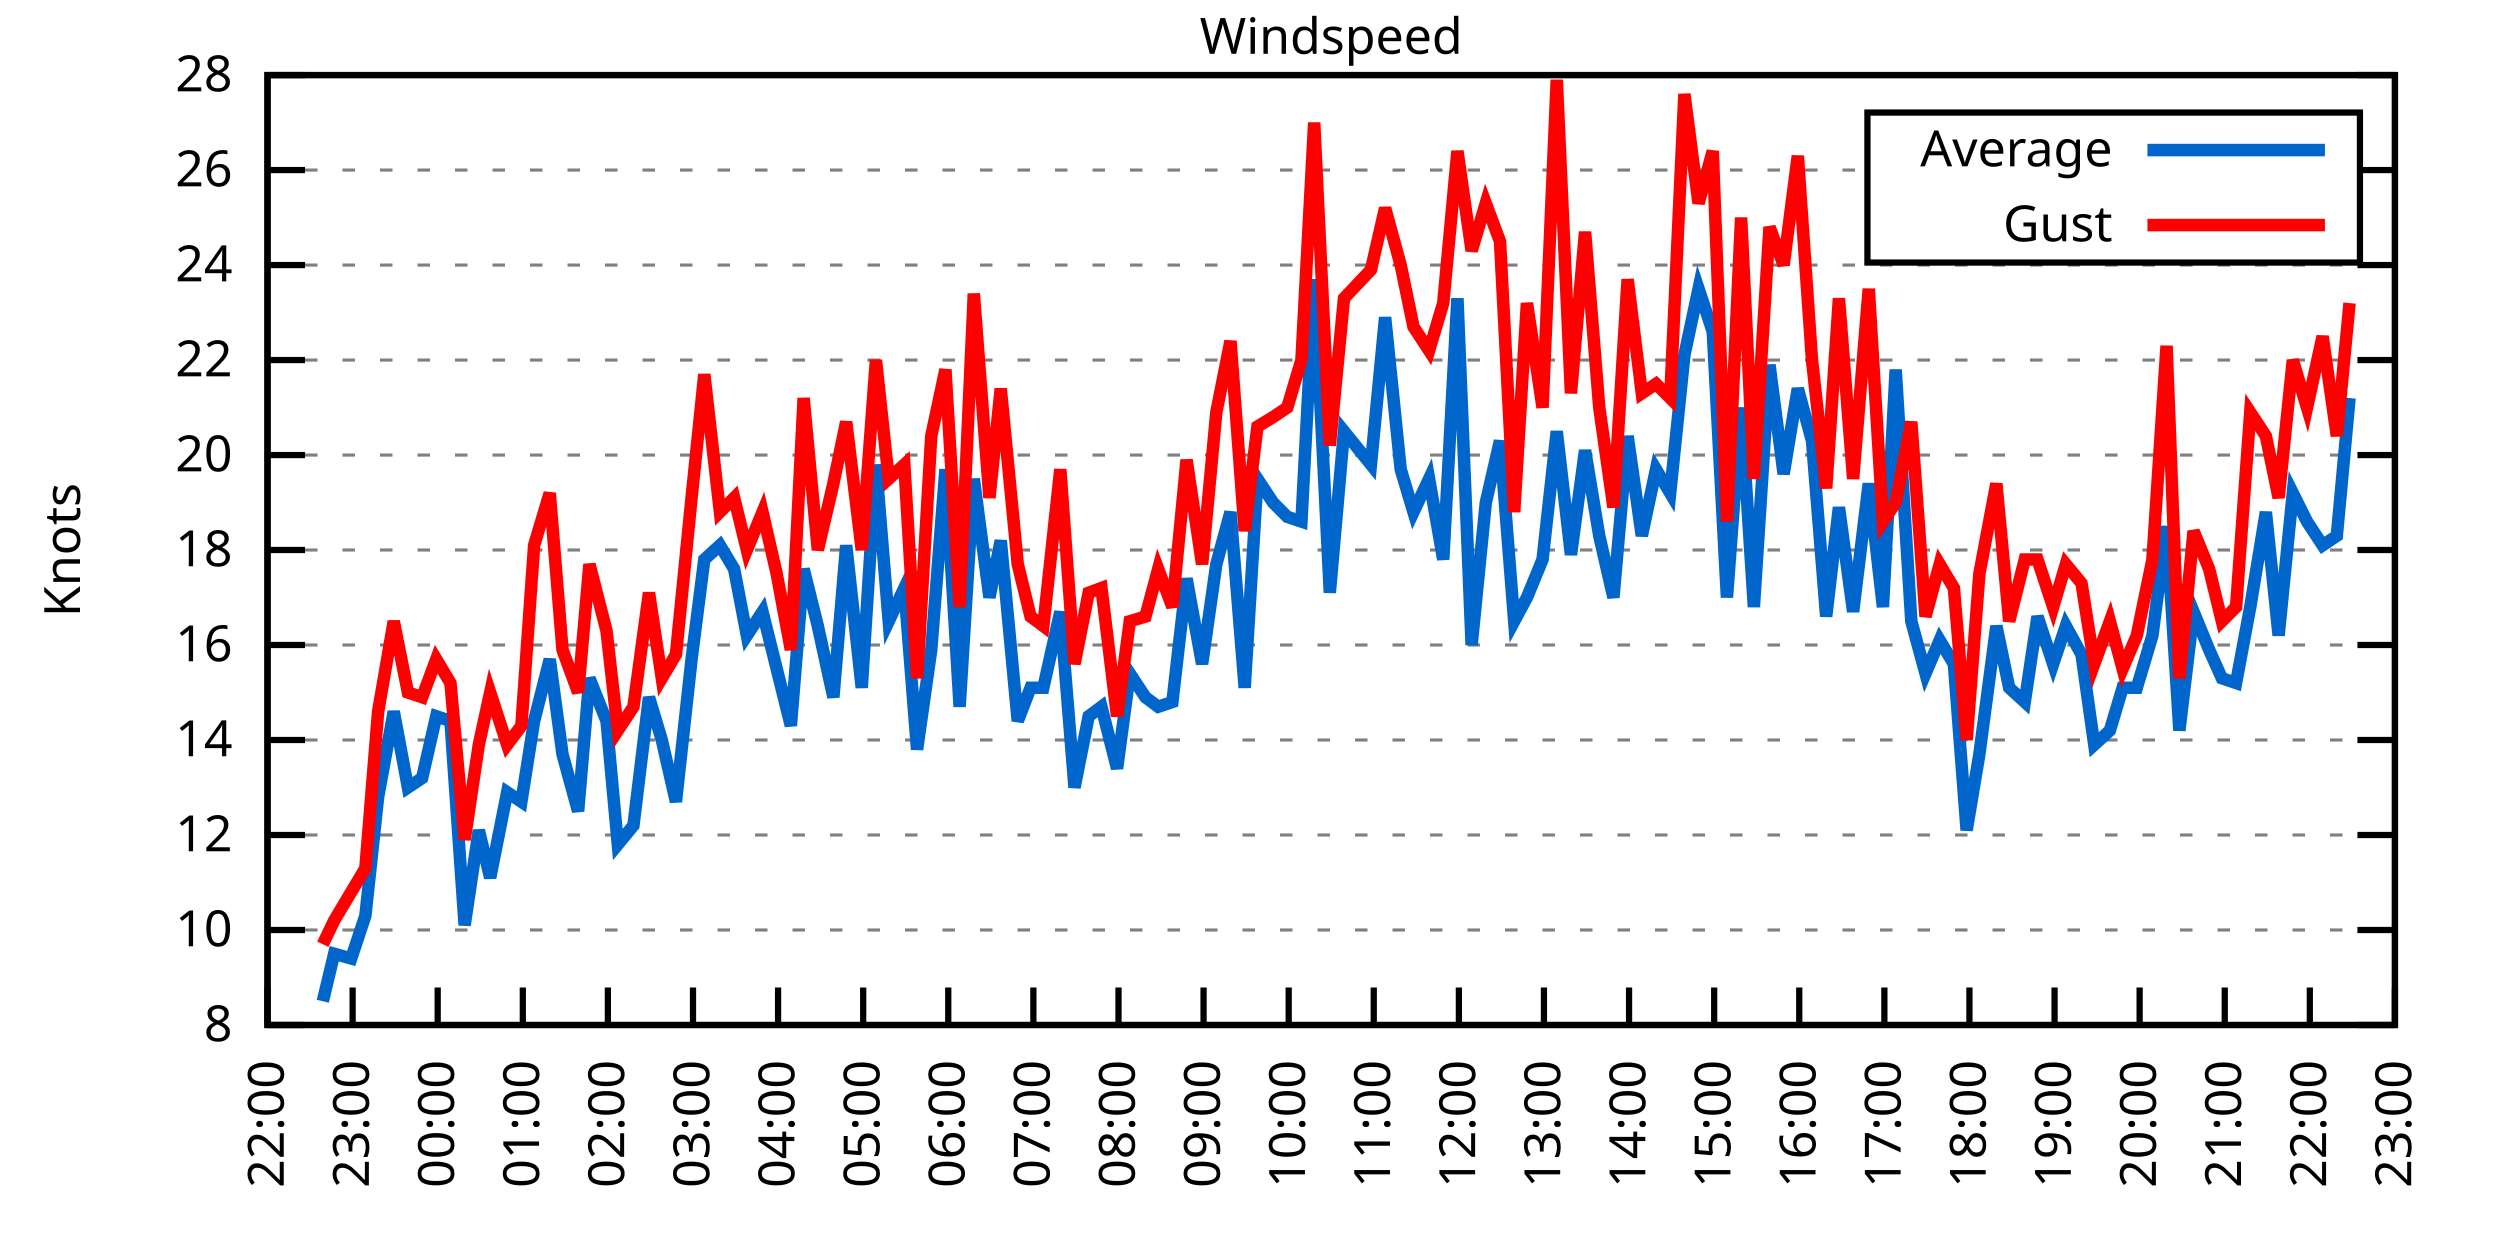
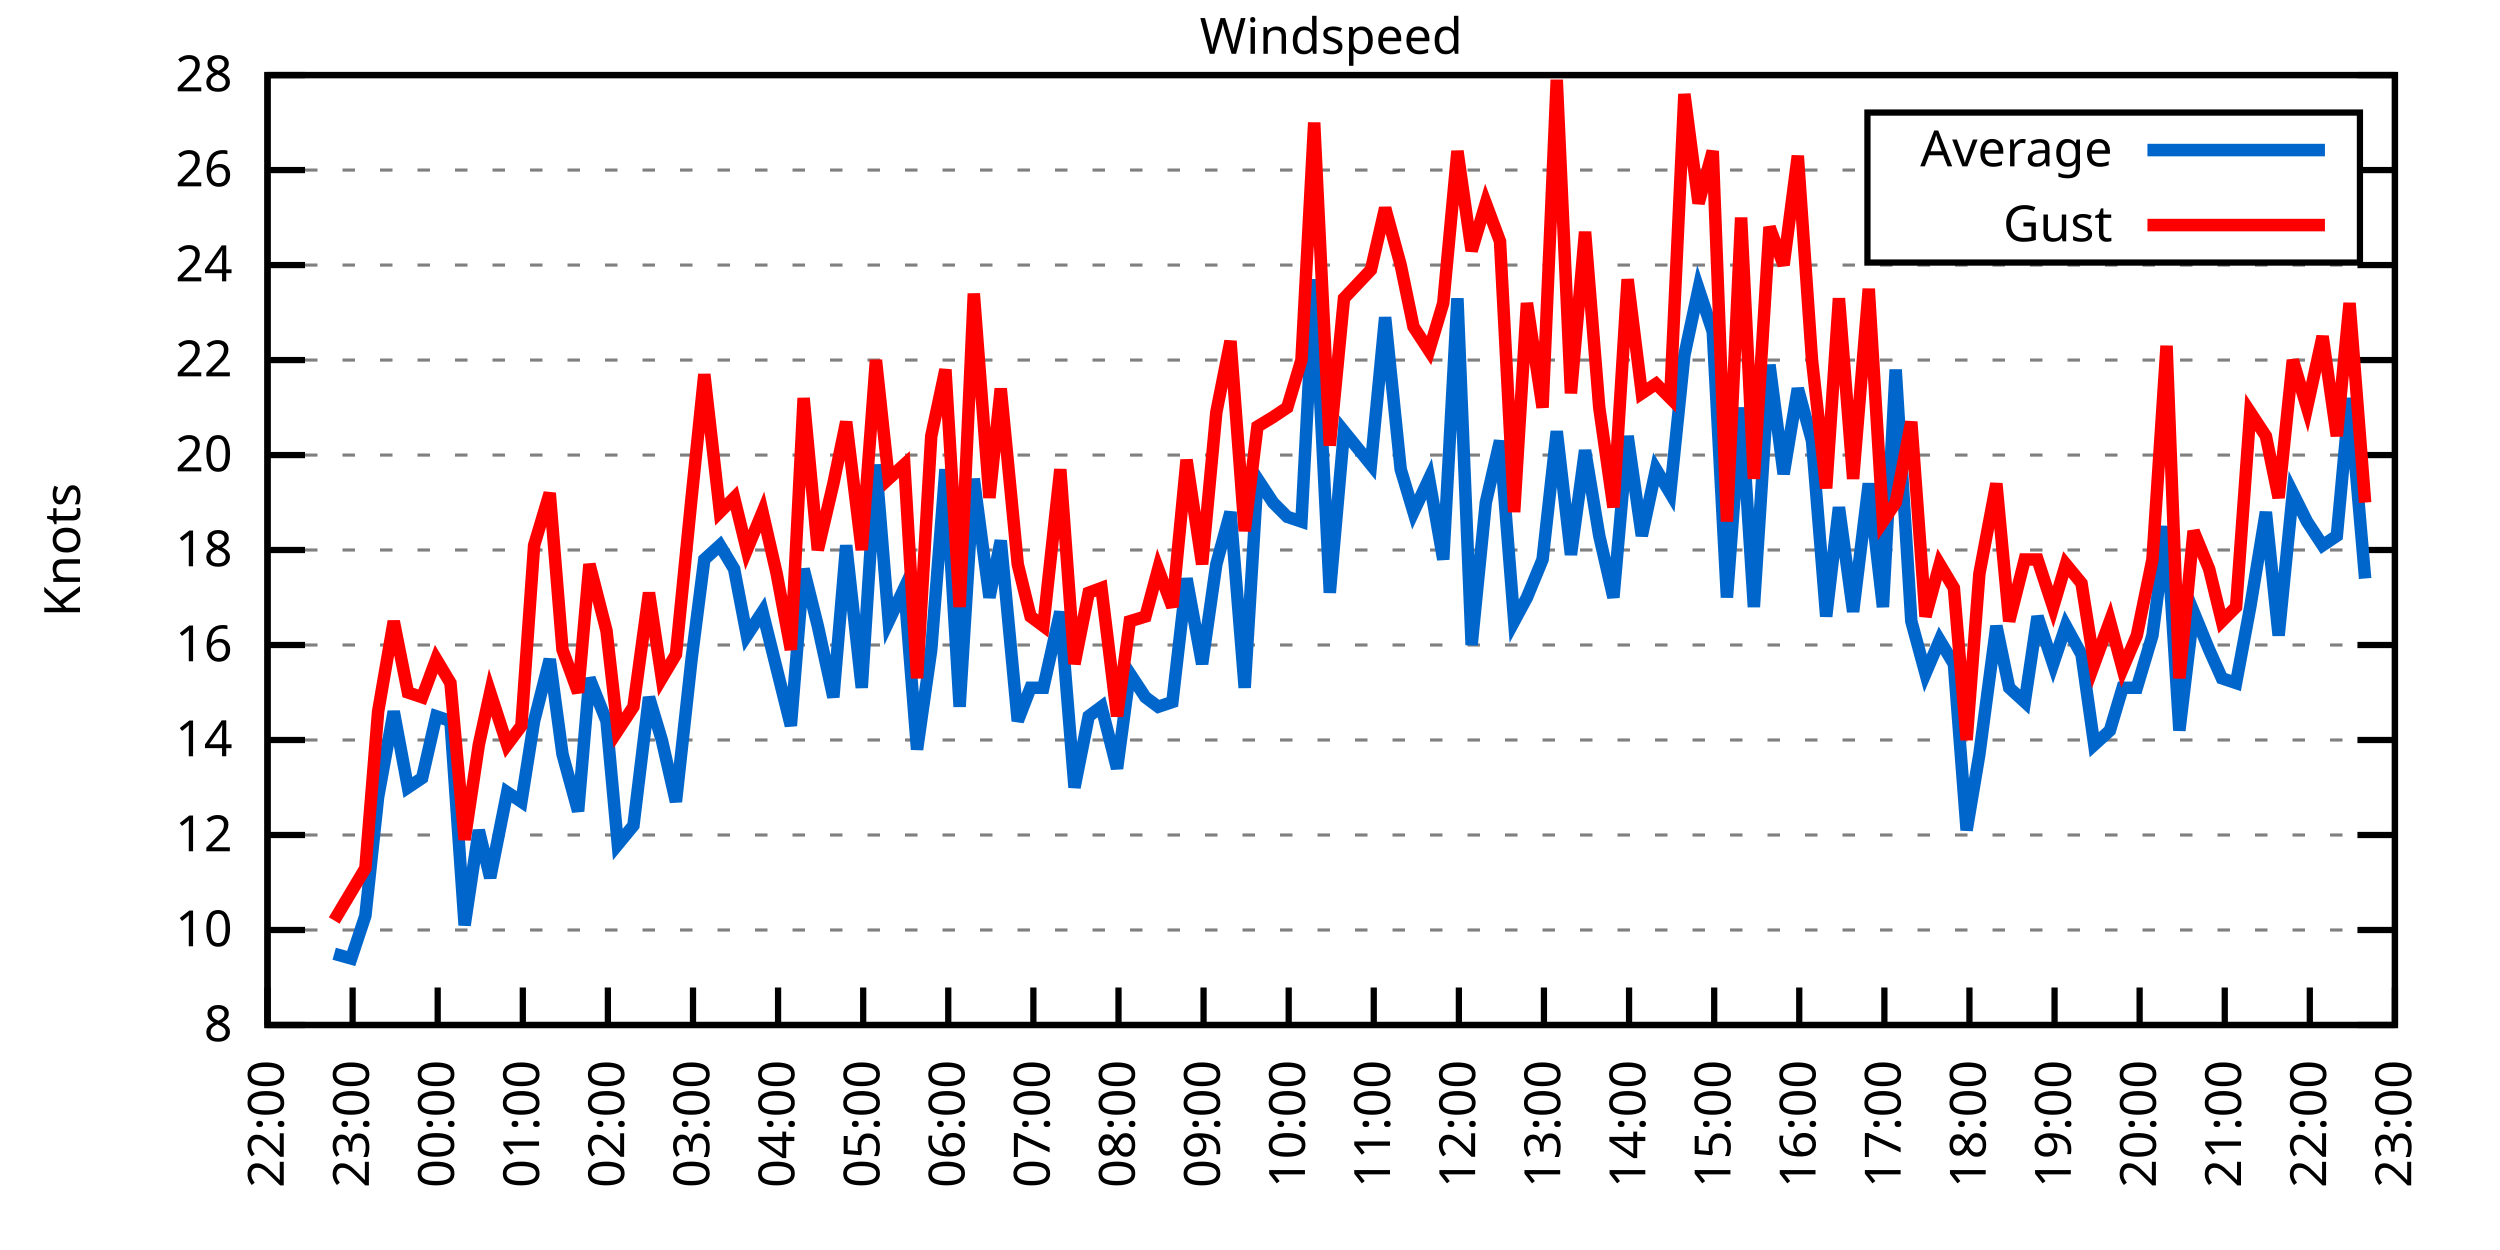
<svg xmlns="http://www.w3.org/2000/svg" xmlns:xlink="http://www.w3.org/1999/xlink" width="400" height="200" viewBox="0 0 400 200">
  <g id="gnuplot_canvas">
    <rect x="0" y="0" width="400" height="200" fill="none" />
    <defs>
      <circle id="gpDot" r="0.5" stroke-width="0.5" stroke="currentColor" />
      <path id="gpPt0" stroke-width="0.333" stroke="currentColor" d="M-1,0 h2 M0,-1 v2" />
      <path id="gpPt1" stroke-width="0.333" stroke="currentColor" d="M-1,-1 L1,1 M1,-1 L-1,1" />
      <path id="gpPt2" stroke-width="0.333" stroke="currentColor" d="M-1,0 L1,0 M0,-1 L0,1 M-1,-1 L1,1 M-1,1 L1,-1" />
      <rect id="gpPt3" stroke-width="0.333" stroke="currentColor" x="-1" y="-1" width="2" height="2" />
      <rect id="gpPt4" stroke-width="0.333" stroke="currentColor" fill="currentColor" x="-1" y="-1" width="2" height="2" />
      <circle id="gpPt5" stroke-width="0.333" stroke="currentColor" cx="0" cy="0" r="1" />
      <use xlink:href="#gpPt5" id="gpPt6" fill="currentColor" stroke="none" />
      <path id="gpPt7" stroke-width="0.333" stroke="currentColor" d="M0,-1.33 L-1.33,0.67 L1.33,0.67 z" />
      <use xlink:href="#gpPt7" id="gpPt8" fill="currentColor" stroke="none" />
      <use xlink:href="#gpPt7" id="gpPt9" stroke="currentColor" transform="rotate(180)" />
      <use xlink:href="#gpPt9" id="gpPt10" fill="currentColor" stroke="none" />
      <use xlink:href="#gpPt3" id="gpPt11" stroke="currentColor" transform="rotate(45)" />
      <use xlink:href="#gpPt11" id="gpPt12" fill="currentColor" stroke="none" />
      <path id="gpPt13" stroke-width="0.333" stroke="currentColor" d="M0,1.330 L1.265,0.411 L0.782,-1.067 L-0.782,-1.076 L-1.265,0.411 z" />
      <use xlink:href="#gpPt13" id="gpPt14" fill="currentColor" stroke="none" />
      <filter id="textbox" filterUnits="objectBoundingBox" x="0" y="0" height="1" width="1">
        <feFlood flood-color="white" flood-opacity="1" result="bgnd" />
        <feComposite in="SourceGraphic" in2="bgnd" operator="atop" />
      </filter>
      <filter id="greybox" filterUnits="objectBoundingBox" x="0" y="0" height="1" width="1">
        <feFlood flood-color="lightgrey" flood-opacity="1" result="grey" />
        <feComposite in="SourceGraphic" in2="grey" operator="atop" />
      </filter>
    </defs>
    <g fill="none" color="white" stroke="currentColor" stroke-width="1.00" stroke-linecap="butt" stroke-linejoin="miter">
</g>
    <g fill="none" color="black" stroke="currentColor" stroke-width="1.00" stroke-linecap="butt" stroke-linejoin="miter">
      <g stroke="none" shape-rendering="crispEdges">
        <polygon fill="rgb(255, 255, 255)" points="42.80,164.00 383.18,164.00 383.18,12.02 42.80,12.02 " />
      </g>
    </g>
    <g fill="none" color="black" stroke="currentColor" stroke-width="1.00" stroke-linecap="butt" stroke-linejoin="miter">
</g>
    <g fill="none" color="black" stroke="black" stroke-width="0.50" stroke-linecap="butt" stroke-linejoin="miter">
</g>
    <g fill="none" color="gray" stroke="currentColor" stroke-width="0.50" stroke-linecap="butt" stroke-linejoin="miter">
      <path stroke="gray" stroke-dasharray="2,4" class="gridline" d="M42.80,164.00 L383.19,164.00  " />
    </g>
    <g fill="none" color="gray" stroke="gray" stroke-width="1.00" stroke-linecap="butt" stroke-linejoin="miter">
</g>
    <g fill="none" color="black" stroke="currentColor" stroke-width="1.00" stroke-linecap="butt" stroke-linejoin="miter">
      <path stroke="black" d="M42.80,164.00 L48.80,164.00 M383.19,164.00 L377.19,164.00  " />
      <g transform="translate(37.20,166.60)" stroke="none" fill="black" font-family="Sans" font-size="8.00" text-anchor="end">
        <text>
          <tspan font-family="Sans"> 8</tspan>
        </text>
      </g>
    </g>
    <g fill="none" color="black" stroke="currentColor" stroke-width="1.00" stroke-linecap="butt" stroke-linejoin="miter">
</g>
    <g fill="none" color="black" stroke="black" stroke-width="0.50" stroke-linecap="butt" stroke-linejoin="miter">
</g>
    <g fill="none" color="gray" stroke="currentColor" stroke-width="0.50" stroke-linecap="butt" stroke-linejoin="miter">
      <path stroke="gray" stroke-dasharray="2,4" class="gridline" d="M42.80,148.80 L383.19,148.80  " />
    </g>
    <g fill="none" color="gray" stroke="gray" stroke-width="1.00" stroke-linecap="butt" stroke-linejoin="miter">
</g>
    <g fill="none" color="black" stroke="currentColor" stroke-width="1.00" stroke-linecap="butt" stroke-linejoin="miter">
      <path stroke="black" d="M42.80,148.80 L48.80,148.80 M383.19,148.80 L377.19,148.80  " />
      <g transform="translate(37.20,151.40)" stroke="none" fill="black" font-family="Sans" font-size="8.00" text-anchor="end">
        <text>
          <tspan font-family="Sans"> 10</tspan>
        </text>
      </g>
    </g>
    <g fill="none" color="black" stroke="currentColor" stroke-width="1.00" stroke-linecap="butt" stroke-linejoin="miter">
</g>
    <g fill="none" color="black" stroke="black" stroke-width="0.50" stroke-linecap="butt" stroke-linejoin="miter">
</g>
    <g fill="none" color="gray" stroke="currentColor" stroke-width="0.50" stroke-linecap="butt" stroke-linejoin="miter">
      <path stroke="gray" stroke-dasharray="2,4" class="gridline" d="M42.80,133.60 L383.19,133.60  " />
    </g>
    <g fill="none" color="gray" stroke="gray" stroke-width="1.00" stroke-linecap="butt" stroke-linejoin="miter">
</g>
    <g fill="none" color="black" stroke="currentColor" stroke-width="1.00" stroke-linecap="butt" stroke-linejoin="miter">
      <path stroke="black" d="M42.80,133.60 L48.80,133.60 M383.19,133.60 L377.19,133.60  " />
      <g transform="translate(37.20,136.20)" stroke="none" fill="black" font-family="Sans" font-size="8.00" text-anchor="end">
        <text>
          <tspan font-family="Sans"> 12</tspan>
        </text>
      </g>
    </g>
    <g fill="none" color="black" stroke="currentColor" stroke-width="1.00" stroke-linecap="butt" stroke-linejoin="miter">
</g>
    <g fill="none" color="black" stroke="black" stroke-width="0.50" stroke-linecap="butt" stroke-linejoin="miter">
</g>
    <g fill="none" color="gray" stroke="currentColor" stroke-width="0.50" stroke-linecap="butt" stroke-linejoin="miter">
      <path stroke="gray" stroke-dasharray="2,4" class="gridline" d="M42.80,118.40 L383.19,118.40  " />
    </g>
    <g fill="none" color="gray" stroke="gray" stroke-width="1.00" stroke-linecap="butt" stroke-linejoin="miter">
</g>
    <g fill="none" color="black" stroke="currentColor" stroke-width="1.00" stroke-linecap="butt" stroke-linejoin="miter">
      <path stroke="black" d="M42.80,118.40 L48.80,118.40 M383.19,118.40 L377.19,118.40  " />
      <g transform="translate(37.20,121.00)" stroke="none" fill="black" font-family="Sans" font-size="8.00" text-anchor="end">
        <text>
          <tspan font-family="Sans"> 14</tspan>
        </text>
      </g>
    </g>
    <g fill="none" color="black" stroke="currentColor" stroke-width="1.00" stroke-linecap="butt" stroke-linejoin="miter">
</g>
    <g fill="none" color="black" stroke="black" stroke-width="0.50" stroke-linecap="butt" stroke-linejoin="miter">
</g>
    <g fill="none" color="gray" stroke="currentColor" stroke-width="0.50" stroke-linecap="butt" stroke-linejoin="miter">
      <path stroke="gray" stroke-dasharray="2,4" class="gridline" d="M42.80,103.20 L383.19,103.20  " />
    </g>
    <g fill="none" color="gray" stroke="gray" stroke-width="1.00" stroke-linecap="butt" stroke-linejoin="miter">
</g>
    <g fill="none" color="black" stroke="currentColor" stroke-width="1.00" stroke-linecap="butt" stroke-linejoin="miter">
      <path stroke="black" d="M42.80,103.20 L48.80,103.20 M383.19,103.20 L377.19,103.20  " />
      <g transform="translate(37.20,105.80)" stroke="none" fill="black" font-family="Sans" font-size="8.00" text-anchor="end">
        <text>
          <tspan font-family="Sans"> 16</tspan>
        </text>
      </g>
    </g>
    <g fill="none" color="black" stroke="currentColor" stroke-width="1.00" stroke-linecap="butt" stroke-linejoin="miter">
</g>
    <g fill="none" color="black" stroke="black" stroke-width="0.50" stroke-linecap="butt" stroke-linejoin="miter">
</g>
    <g fill="none" color="gray" stroke="currentColor" stroke-width="0.50" stroke-linecap="butt" stroke-linejoin="miter">
      <path stroke="gray" stroke-dasharray="2,4" class="gridline" d="M42.80,88.00 L383.19,88.00  " />
    </g>
    <g fill="none" color="gray" stroke="gray" stroke-width="1.00" stroke-linecap="butt" stroke-linejoin="miter">
</g>
    <g fill="none" color="black" stroke="currentColor" stroke-width="1.00" stroke-linecap="butt" stroke-linejoin="miter">
      <path stroke="black" d="M42.80,88.00 L48.80,88.00 M383.19,88.00 L377.19,88.00  " />
      <g transform="translate(37.20,90.60)" stroke="none" fill="black" font-family="Sans" font-size="8.00" text-anchor="end">
        <text>
          <tspan font-family="Sans"> 18</tspan>
        </text>
      </g>
    </g>
    <g fill="none" color="black" stroke="currentColor" stroke-width="1.00" stroke-linecap="butt" stroke-linejoin="miter">
</g>
    <g fill="none" color="black" stroke="black" stroke-width="0.50" stroke-linecap="butt" stroke-linejoin="miter">
</g>
    <g fill="none" color="gray" stroke="currentColor" stroke-width="0.50" stroke-linecap="butt" stroke-linejoin="miter">
      <path stroke="gray" stroke-dasharray="2,4" class="gridline" d="M42.80,72.81 L383.19,72.81  " />
    </g>
    <g fill="none" color="gray" stroke="gray" stroke-width="1.00" stroke-linecap="butt" stroke-linejoin="miter">
</g>
    <g fill="none" color="black" stroke="currentColor" stroke-width="1.00" stroke-linecap="butt" stroke-linejoin="miter">
      <path stroke="black" d="M42.80,72.81 L48.80,72.81 M383.19,72.81 L377.19,72.81  " />
      <g transform="translate(37.20,75.41)" stroke="none" fill="black" font-family="Sans" font-size="8.00" text-anchor="end">
        <text>
          <tspan font-family="Sans"> 20</tspan>
        </text>
      </g>
    </g>
    <g fill="none" color="black" stroke="currentColor" stroke-width="1.00" stroke-linecap="butt" stroke-linejoin="miter">
</g>
    <g fill="none" color="black" stroke="black" stroke-width="0.50" stroke-linecap="butt" stroke-linejoin="miter">
</g>
    <g fill="none" color="gray" stroke="currentColor" stroke-width="0.50" stroke-linecap="butt" stroke-linejoin="miter">
      <path stroke="gray" stroke-dasharray="2,4" class="gridline" d="M42.80,57.61 L383.19,57.61  " />
    </g>
    <g fill="none" color="gray" stroke="gray" stroke-width="1.00" stroke-linecap="butt" stroke-linejoin="miter">
</g>
    <g fill="none" color="black" stroke="currentColor" stroke-width="1.00" stroke-linecap="butt" stroke-linejoin="miter">
      <path stroke="black" d="M42.80,57.61 L48.80,57.61 M383.19,57.61 L377.19,57.61  " />
      <g transform="translate(37.20,60.21)" stroke="none" fill="black" font-family="Sans" font-size="8.00" text-anchor="end">
        <text>
          <tspan font-family="Sans"> 22</tspan>
        </text>
      </g>
    </g>
    <g fill="none" color="black" stroke="currentColor" stroke-width="1.00" stroke-linecap="butt" stroke-linejoin="miter">
</g>
    <g fill="none" color="black" stroke="black" stroke-width="0.50" stroke-linecap="butt" stroke-linejoin="miter">
</g>
    <g fill="none" color="gray" stroke="currentColor" stroke-width="0.50" stroke-linecap="butt" stroke-linejoin="miter">
      <path stroke="gray" stroke-dasharray="2,4" class="gridline" d="M42.80,42.41 L383.19,42.41  " />
    </g>
    <g fill="none" color="gray" stroke="gray" stroke-width="1.00" stroke-linecap="butt" stroke-linejoin="miter">
</g>
    <g fill="none" color="black" stroke="currentColor" stroke-width="1.00" stroke-linecap="butt" stroke-linejoin="miter">
      <path stroke="black" d="M42.80,42.41 L48.80,42.41 M383.19,42.41 L377.19,42.41  " />
      <g transform="translate(37.20,45.01)" stroke="none" fill="black" font-family="Sans" font-size="8.00" text-anchor="end">
        <text>
          <tspan font-family="Sans"> 24</tspan>
        </text>
      </g>
    </g>
    <g fill="none" color="black" stroke="currentColor" stroke-width="1.00" stroke-linecap="butt" stroke-linejoin="miter">
</g>
    <g fill="none" color="black" stroke="black" stroke-width="0.50" stroke-linecap="butt" stroke-linejoin="miter">
</g>
    <g fill="none" color="gray" stroke="currentColor" stroke-width="0.50" stroke-linecap="butt" stroke-linejoin="miter">
      <path stroke="gray" stroke-dasharray="2,4" class="gridline" d="M42.80,27.21 L298.79,27.21 M377.59,27.21 L383.19,27.21  " />
    </g>
    <g fill="none" color="gray" stroke="gray" stroke-width="1.00" stroke-linecap="butt" stroke-linejoin="miter">
</g>
    <g fill="none" color="black" stroke="currentColor" stroke-width="1.00" stroke-linecap="butt" stroke-linejoin="miter">
      <path stroke="black" d="M42.80,27.21 L48.80,27.21 M383.19,27.21 L377.19,27.21  " />
      <g transform="translate(37.20,29.81)" stroke="none" fill="black" font-family="Sans" font-size="8.00" text-anchor="end">
        <text>
          <tspan font-family="Sans"> 26</tspan>
        </text>
      </g>
    </g>
    <g fill="none" color="black" stroke="currentColor" stroke-width="1.00" stroke-linecap="butt" stroke-linejoin="miter">
</g>
    <g fill="none" color="black" stroke="black" stroke-width="0.50" stroke-linecap="butt" stroke-linejoin="miter">
</g>
    <g fill="none" color="gray" stroke="currentColor" stroke-width="0.50" stroke-linecap="butt" stroke-linejoin="miter">
      <path stroke="gray" stroke-dasharray="2,4" class="gridline" d="M42.80,12.01 L383.19,12.01  " />
    </g>
    <g fill="none" color="gray" stroke="gray" stroke-width="1.00" stroke-linecap="butt" stroke-linejoin="miter">
</g>
    <g fill="none" color="black" stroke="currentColor" stroke-width="1.00" stroke-linecap="butt" stroke-linejoin="miter">
      <path stroke="black" d="M42.80,12.01 L48.80,12.01 M383.19,12.01 L377.19,12.01  " />
      <g transform="translate(37.20,14.61)" stroke="none" fill="black" font-family="Sans" font-size="8.00" text-anchor="end">
        <text>
          <tspan font-family="Sans"> 28</tspan>
        </text>
      </g>
    </g>
    <g fill="none" color="black" stroke="currentColor" stroke-width="1.00" stroke-linecap="butt" stroke-linejoin="miter">
      <path stroke="black" d="M42.80,164.00 L42.80,158.00  " />
      <g transform="translate(45.40,169.60) rotate(270.00)" stroke="none" fill="black" font-family="Sans" font-size="8.00" text-anchor="end">
        <text>
          <tspan font-family="Sans">22:00</tspan>
        </text>
      </g>
    </g>
    <g fill="none" color="black" stroke="currentColor" stroke-width="1.00" stroke-linecap="butt" stroke-linejoin="miter">
      <path stroke="black" d="M56.42,164.00 L56.42,158.00  " />
      <g transform="translate(59.02,169.60) rotate(270.00)" stroke="none" fill="black" font-family="Sans" font-size="8.00" text-anchor="end">
        <text>
          <tspan font-family="Sans">23:00</tspan>
        </text>
      </g>
    </g>
    <g fill="none" color="black" stroke="currentColor" stroke-width="1.00" stroke-linecap="butt" stroke-linejoin="miter">
      <path stroke="black" d="M70.03,164.00 L70.03,158.00  " />
      <g transform="translate(72.63,169.60) rotate(270.00)" stroke="none" fill="black" font-family="Sans" font-size="8.00" text-anchor="end">
        <text>
          <tspan font-family="Sans">00:00</tspan>
        </text>
      </g>
    </g>
    <g fill="none" color="black" stroke="currentColor" stroke-width="1.00" stroke-linecap="butt" stroke-linejoin="miter">
      <path stroke="black" d="M83.65,164.00 L83.65,158.00  " />
      <g transform="translate(86.25,169.60) rotate(270.00)" stroke="none" fill="black" font-family="Sans" font-size="8.00" text-anchor="end">
        <text>
          <tspan font-family="Sans">01:00</tspan>
        </text>
      </g>
    </g>
    <g fill="none" color="black" stroke="currentColor" stroke-width="1.00" stroke-linecap="butt" stroke-linejoin="miter">
      <path stroke="black" d="M97.26,164.00 L97.26,158.00  " />
      <g transform="translate(99.86,169.60) rotate(270.00)" stroke="none" fill="black" font-family="Sans" font-size="8.00" text-anchor="end">
        <text>
          <tspan font-family="Sans">02:00</tspan>
        </text>
      </g>
    </g>
    <g fill="none" color="black" stroke="currentColor" stroke-width="1.00" stroke-linecap="butt" stroke-linejoin="miter">
      <path stroke="black" d="M110.88,164.00 L110.88,158.00  " />
      <g transform="translate(113.48,169.60) rotate(270.00)" stroke="none" fill="black" font-family="Sans" font-size="8.00" text-anchor="end">
        <text>
          <tspan font-family="Sans">03:00</tspan>
        </text>
      </g>
    </g>
    <g fill="none" color="black" stroke="currentColor" stroke-width="1.00" stroke-linecap="butt" stroke-linejoin="miter">
      <path stroke="black" d="M124.49,164.00 L124.49,158.00  " />
      <g transform="translate(127.09,169.60) rotate(270.00)" stroke="none" fill="black" font-family="Sans" font-size="8.00" text-anchor="end">
        <text>
          <tspan font-family="Sans">04:00</tspan>
        </text>
      </g>
    </g>
    <g fill="none" color="black" stroke="currentColor" stroke-width="1.00" stroke-linecap="butt" stroke-linejoin="miter">
      <path stroke="black" d="M138.11,164.00 L138.11,158.00  " />
      <g transform="translate(140.71,169.60) rotate(270.00)" stroke="none" fill="black" font-family="Sans" font-size="8.00" text-anchor="end">
        <text>
          <tspan font-family="Sans">05:00</tspan>
        </text>
      </g>
    </g>
    <g fill="none" color="black" stroke="currentColor" stroke-width="1.00" stroke-linecap="butt" stroke-linejoin="miter">
      <path stroke="black" d="M151.72,164.00 L151.72,158.00  " />
      <g transform="translate(154.32,169.60) rotate(270.00)" stroke="none" fill="black" font-family="Sans" font-size="8.00" text-anchor="end">
        <text>
          <tspan font-family="Sans">06:00</tspan>
        </text>
      </g>
    </g>
    <g fill="none" color="black" stroke="currentColor" stroke-width="1.00" stroke-linecap="butt" stroke-linejoin="miter">
      <path stroke="black" d="M165.34,164.00 L165.34,158.00  " />
      <g transform="translate(167.94,169.60) rotate(270.00)" stroke="none" fill="black" font-family="Sans" font-size="8.00" text-anchor="end">
        <text>
          <tspan font-family="Sans">07:00</tspan>
        </text>
      </g>
    </g>
    <g fill="none" color="black" stroke="currentColor" stroke-width="1.00" stroke-linecap="butt" stroke-linejoin="miter">
      <path stroke="black" d="M178.96,164.00 L178.96,158.00  " />
      <g transform="translate(181.56,169.60) rotate(270.00)" stroke="none" fill="black" font-family="Sans" font-size="8.00" text-anchor="end">
        <text>
          <tspan font-family="Sans">08:00</tspan>
        </text>
      </g>
    </g>
    <g fill="none" color="black" stroke="currentColor" stroke-width="1.00" stroke-linecap="butt" stroke-linejoin="miter">
      <path stroke="black" d="M192.57,164.00 L192.57,158.00  " />
      <g transform="translate(195.17,169.60) rotate(270.00)" stroke="none" fill="black" font-family="Sans" font-size="8.00" text-anchor="end">
        <text>
          <tspan font-family="Sans">09:00</tspan>
        </text>
      </g>
    </g>
    <g fill="none" color="black" stroke="currentColor" stroke-width="1.00" stroke-linecap="butt" stroke-linejoin="miter">
      <path stroke="black" d="M206.19,164.00 L206.19,158.00  " />
      <g transform="translate(208.79,169.60) rotate(270.00)" stroke="none" fill="black" font-family="Sans" font-size="8.00" text-anchor="end">
        <text>
          <tspan font-family="Sans">10:00</tspan>
        </text>
      </g>
    </g>
    <g fill="none" color="black" stroke="currentColor" stroke-width="1.00" stroke-linecap="butt" stroke-linejoin="miter">
      <path stroke="black" d="M219.80,164.00 L219.80,158.00  " />
      <g transform="translate(222.40,169.60) rotate(270.00)" stroke="none" fill="black" font-family="Sans" font-size="8.00" text-anchor="end">
        <text>
          <tspan font-family="Sans">11:00</tspan>
        </text>
      </g>
    </g>
    <g fill="none" color="black" stroke="currentColor" stroke-width="1.00" stroke-linecap="butt" stroke-linejoin="miter">
      <path stroke="black" d="M233.42,164.00 L233.42,158.00  " />
      <g transform="translate(236.02,169.60) rotate(270.00)" stroke="none" fill="black" font-family="Sans" font-size="8.00" text-anchor="end">
        <text>
          <tspan font-family="Sans">12:00</tspan>
        </text>
      </g>
    </g>
    <g fill="none" color="black" stroke="currentColor" stroke-width="1.00" stroke-linecap="butt" stroke-linejoin="miter">
      <path stroke="black" d="M247.03,164.00 L247.03,158.00  " />
      <g transform="translate(249.63,169.60) rotate(270.00)" stroke="none" fill="black" font-family="Sans" font-size="8.00" text-anchor="end">
        <text>
          <tspan font-family="Sans">13:00</tspan>
        </text>
      </g>
    </g>
    <g fill="none" color="black" stroke="currentColor" stroke-width="1.00" stroke-linecap="butt" stroke-linejoin="miter">
      <path stroke="black" d="M260.65,164.00 L260.65,158.00  " />
      <g transform="translate(263.25,169.60) rotate(270.00)" stroke="none" fill="black" font-family="Sans" font-size="8.00" text-anchor="end">
        <text>
          <tspan font-family="Sans">14:00</tspan>
        </text>
      </g>
    </g>
    <g fill="none" color="black" stroke="currentColor" stroke-width="1.00" stroke-linecap="butt" stroke-linejoin="miter">
      <path stroke="black" d="M274.27,164.00 L274.27,158.00  " />
      <g transform="translate(276.87,169.60) rotate(270.00)" stroke="none" fill="black" font-family="Sans" font-size="8.00" text-anchor="end">
        <text>
          <tspan font-family="Sans">15:00</tspan>
        </text>
      </g>
    </g>
    <g fill="none" color="black" stroke="currentColor" stroke-width="1.00" stroke-linecap="butt" stroke-linejoin="miter">
      <path stroke="black" d="M287.88,164.00 L287.88,158.00  " />
      <g transform="translate(290.48,169.60) rotate(270.00)" stroke="none" fill="black" font-family="Sans" font-size="8.00" text-anchor="end">
        <text>
          <tspan font-family="Sans">16:00</tspan>
        </text>
      </g>
    </g>
    <g fill="none" color="black" stroke="currentColor" stroke-width="1.00" stroke-linecap="butt" stroke-linejoin="miter">
      <path stroke="black" d="M301.50,164.00 L301.50,158.00  " />
      <g transform="translate(304.10,169.60) rotate(270.00)" stroke="none" fill="black" font-family="Sans" font-size="8.00" text-anchor="end">
        <text>
          <tspan font-family="Sans">17:00</tspan>
        </text>
      </g>
    </g>
    <g fill="none" color="black" stroke="currentColor" stroke-width="1.00" stroke-linecap="butt" stroke-linejoin="miter">
      <path stroke="black" d="M315.11,164.00 L315.11,158.00  " />
      <g transform="translate(317.71,169.60) rotate(270.00)" stroke="none" fill="black" font-family="Sans" font-size="8.00" text-anchor="end">
        <text>
          <tspan font-family="Sans">18:00</tspan>
        </text>
      </g>
    </g>
    <g fill="none" color="black" stroke="currentColor" stroke-width="1.00" stroke-linecap="butt" stroke-linejoin="miter">
      <path stroke="black" d="M328.73,164.00 L328.73,158.00  " />
      <g transform="translate(331.33,169.60) rotate(270.00)" stroke="none" fill="black" font-family="Sans" font-size="8.00" text-anchor="end">
        <text>
          <tspan font-family="Sans">19:00</tspan>
        </text>
      </g>
    </g>
    <g fill="none" color="black" stroke="currentColor" stroke-width="1.00" stroke-linecap="butt" stroke-linejoin="miter">
      <path stroke="black" d="M342.34,164.00 L342.34,158.00  " />
      <g transform="translate(344.94,169.60) rotate(270.00)" stroke="none" fill="black" font-family="Sans" font-size="8.00" text-anchor="end">
        <text>
          <tspan font-family="Sans">20:00</tspan>
        </text>
      </g>
    </g>
    <g fill="none" color="black" stroke="currentColor" stroke-width="1.00" stroke-linecap="butt" stroke-linejoin="miter">
      <path stroke="black" d="M355.96,164.00 L355.96,158.00  " />
      <g transform="translate(358.56,169.60) rotate(270.00)" stroke="none" fill="black" font-family="Sans" font-size="8.00" text-anchor="end">
        <text>
          <tspan font-family="Sans">21:00</tspan>
        </text>
      </g>
    </g>
    <g fill="none" color="black" stroke="currentColor" stroke-width="1.00" stroke-linecap="butt" stroke-linejoin="miter">
      <path stroke="black" d="M369.57,164.00 L369.57,158.00  " />
      <g transform="translate(372.17,169.60) rotate(270.00)" stroke="none" fill="black" font-family="Sans" font-size="8.00" text-anchor="end">
        <text>
          <tspan font-family="Sans">22:00</tspan>
        </text>
      </g>
    </g>
    <g fill="none" color="black" stroke="currentColor" stroke-width="1.00" stroke-linecap="butt" stroke-linejoin="miter">
      <path stroke="black" d="M383.19,164.00 L383.19,158.00  " />
      <g transform="translate(385.79,169.60) rotate(270.00)" stroke="none" fill="black" font-family="Sans" font-size="8.00" text-anchor="end">
        <text>
          <tspan font-family="Sans">23:00</tspan>
        </text>
      </g>
    </g>
    <g fill="none" color="black" stroke="currentColor" stroke-width="1.00" stroke-linecap="butt" stroke-linejoin="miter">
</g>
    <g fill="none" color="black" stroke="currentColor" stroke-width="1.00" stroke-linecap="butt" stroke-linejoin="miter">
      <path stroke="black" d="M42.80,12.01 L42.80,164.00 L383.19,164.00 L383.19,12.01 L42.80,12.01 Z  " />
    </g>
    <g fill="none" color="black" stroke="currentColor" stroke-width="1.00" stroke-linecap="butt" stroke-linejoin="miter">
</g>
    <g fill="none" color="black" stroke="currentColor" stroke-width="1.00" stroke-linecap="butt" stroke-linejoin="miter">
      <path stroke="black" d="M298.79,42.01 L298.79,18.01 L377.59,18.01 L377.59,42.01 L298.79,42.01 Z  " />
    </g>
    <g id="Windspeed_plot_1">
      <g fill="none" color="white" stroke="black" stroke-width="2.00" stroke-linecap="butt" stroke-linejoin="miter">
</g>
      <g fill="none" color="black" stroke="currentColor" stroke-width="2.00" stroke-linecap="butt" stroke-linejoin="miter">
        <g transform="translate(337.99,26.61)" stroke="none" fill="black" font-family="Sans" font-size="8.00" text-anchor="end">
          <text>
            <tspan font-family="Sans">Average</tspan>
          </text>
        </g>
      </g>
      <g fill="none" color="black" stroke="currentColor" stroke-width="2.00" stroke-linecap="butt" stroke-linejoin="miter">
-         <path stroke="rgb(  0, 102, 204)" d="M343.59,24.01 L371.99,24.01 M51.65,160.20 L53.47,152.60 L56.19,153.36 L58.46,146.52 L60.50,127.52 L63.00,113.84   L65.27,126.00 L67.54,124.48 L69.80,114.60 L72.07,115.36 L74.34,148.04 L76.61,132.84 L78.43,140.44 L81.15,126.76   L83.42,128.28 L85.46,115.36 L87.96,105.48 L90.00,120.68 L92.50,129.80 L94.31,108.52 L97.04,115.36 L98.85,135.12   L101.35,132.08 L103.84,111.56 L105.89,118.40 L108.15,128.28 L110.65,105.48 L112.69,89.52 L115.19,87.25 L117.46,91.04   L119.50,101.68 L122.00,97.88 L124.27,107.00 L126.54,116.12 L128.58,91.04 L130.85,100.16 L133.34,111.56 L135.39,87.25   L137.88,110.04 L140.15,74.33 L142.19,99.40 L144.69,94.08 L146.73,119.92 L149.00,103.96 L151.27,75.09 L153.54,113.08   L155.81,76.61 L158.31,95.60 L160.12,86.49 L162.84,115.36 L164.89,110.04 L166.93,110.04 L169.65,97.88 L171.92,126.00   L174.19,114.60 L176.23,113.08 L178.73,122.96 L180.77,107.76 L183.27,111.56 L185.31,113.08 L187.58,112.32 L189.85,92.56   L192.34,106.24 L194.61,90.28 L196.88,81.93 L199.15,110.04 L201.19,76.61 L203.69,80.41 L205.96,82.69 L208.23,83.45   L210.27,44.69 L212.77,94.84 L215.04,69.01 L219.35,74.33 L221.62,50.77 L224.11,75.09 L226.16,81.93 L228.65,76.61   L230.92,89.52 L233.19,47.73 L235.46,103.20 L237.73,80.41 L240.00,70.53 L242.27,99.40 L244.31,95.60 L246.81,89.52   L249.08,69.01 L251.35,88.76 L253.61,72.05 L255.88,85.73 L258.15,95.60 L260.42,69.77 L262.69,85.73 L264.96,75.09   L267.23,78.89 L269.50,56.85 L271.77,46.21 L274.04,53.05 L276.31,95.60 L278.58,65.21 L280.62,97.12 L283.12,58.37   L285.38,75.85 L287.65,62.17 L289.92,70.53 L292.19,98.64 L294.23,81.17 L296.50,97.88 L299.00,77.37 L301.27,97.12   L303.31,59.13 L305.81,99.40 L308.08,107.76 L310.35,102.44 L312.62,106.24 L314.66,132.84 L316.70,120.68 L319.42,100.16   L321.47,110.04 L323.96,112.32 L326.00,98.64 L328.50,106.24 L330.54,100.16 L333.04,104.72 L335.08,119.16 L337.58,116.88   L339.62,110.04 L341.89,110.04 L344.39,101.68 L346.65,84.21 L348.70,116.88 L350.97,97.88 L353.46,103.96 L355.50,108.52   L357.77,109.28 L360.04,97.12 L362.54,81.93 L364.58,101.68 L366.85,78.89 L369.12,83.45 L371.62,87.25 L373.89,85.73   L375.93,63.69  " />
+         <path stroke="rgb(  0, 102, 204)" d="M343.59,24.01 L371.99,24.01 M53.47,152.60 L56.19,153.36 L58.46,146.52 L60.50,127.52 L63.00,113.84 L65.27,126.00   L67.54,124.48 L69.80,114.60 L72.07,115.36 L74.34,148.04 L76.61,132.84 L78.43,140.44 L81.15,126.76 L83.42,128.28   L85.46,115.36 L87.96,105.48 L90.00,120.68 L92.50,129.80 L94.31,108.52 L97.04,115.36 L98.85,135.12 L101.35,132.08   L103.84,111.56 L105.89,118.40 L108.15,128.28 L110.65,105.48 L112.69,89.52 L115.19,87.25 L117.46,91.04 L119.50,101.68   L122.00,97.88 L124.27,107.00 L126.54,116.12 L128.58,91.04 L130.85,100.16 L133.34,111.56 L135.39,87.25 L137.88,110.04   L140.15,74.33 L142.19,99.40 L144.69,94.08 L146.73,119.92 L149.00,103.96 L151.27,75.09 L153.54,113.08 L155.81,76.61   L158.31,95.60 L160.12,86.49 L162.84,115.36 L164.89,110.04 L166.93,110.04 L169.65,97.88 L171.92,126.00 L174.19,114.60   L176.23,113.08 L178.73,122.96 L180.77,107.76 L183.27,111.56 L185.31,113.08 L187.58,112.32 L189.85,92.56 L192.34,106.24   L194.61,90.28 L196.88,81.93 L199.15,110.04 L201.19,76.61 L203.69,80.41 L205.96,82.69 L208.23,83.45 L210.27,44.69   L212.77,94.84 L215.04,69.01 L219.35,74.33 L221.62,50.77 L224.11,75.09 L226.16,81.93 L228.65,76.61 L230.92,89.52   L233.19,47.73 L235.46,103.20 L237.73,80.41 L240.00,70.53 L242.27,99.40 L244.31,95.60 L246.81,89.52 L249.08,69.01   L251.35,88.76 L253.61,72.05 L255.88,85.73 L258.15,95.60 L260.42,69.77 L262.69,85.73 L264.96,75.09 L267.23,78.89   L269.50,56.85 L271.77,46.21 L274.04,53.05 L276.31,95.60 L278.58,65.21 L280.62,97.12 L283.12,58.37 L285.38,75.85   L287.65,62.17 L289.92,70.53 L292.19,98.64 L294.23,81.17 L296.50,97.88 L299.00,77.37 L301.27,97.12 L303.31,59.13   L305.81,99.40 L308.08,107.76 L310.35,102.44 L312.62,106.24 L314.66,132.84 L316.70,120.68 L319.42,100.16 L321.47,110.04   L323.96,112.32 L326.00,98.64 L328.50,106.24 L330.54,100.16 L333.04,104.72 L335.08,119.16 L337.58,116.88 L339.62,110.04   L341.89,110.04 L344.39,101.68 L346.65,84.21 L348.70,116.88 L350.97,97.88 L353.46,103.96 L355.50,108.52 L357.77,109.28   L360.04,97.12 L362.54,81.93 L364.58,101.68 L366.85,78.89 L369.12,83.45 L371.62,87.25 L373.89,85.73 L375.93,63.69   L378.42,92.56  " />
      </g>
    </g>
    <g id="Windspeed_plot_2">
      <g fill="none" color="black" stroke="currentColor" stroke-width="2.00" stroke-linecap="butt" stroke-linejoin="miter">
        <g transform="translate(337.99,38.61)" stroke="none" fill="black" font-family="Sans" font-size="8.00" text-anchor="end">
          <text>
            <tspan font-family="Sans">Gust</tspan>
          </text>
        </g>
      </g>
      <g fill="none" color="black" stroke="currentColor" stroke-width="2.00" stroke-linecap="butt" stroke-linejoin="miter">
-         <path stroke="rgb(255,   0,   0)" d="M343.59,36.01 L371.99,36.01 M51.65,151.08 L53.47,147.28 L56.19,142.72 L58.46,138.92 L60.50,113.84 L63.00,99.40   L65.27,110.80 L67.54,111.56 L69.80,105.48 L72.07,109.28 L74.34,134.36 L76.61,119.16 L78.43,110.80 L81.15,119.16   L83.42,116.12 L85.46,87.25 L87.96,78.89 L90.00,103.96 L92.50,110.80 L94.31,90.28 L97.04,100.92 L98.85,116.88   L101.35,113.08 L103.84,94.84 L105.89,108.52 L108.15,104.72 L110.65,79.65 L112.69,59.89 L115.19,81.93 L117.46,79.65   L119.50,88.00 L122.00,81.93 L124.27,91.80 L126.54,103.96 L128.58,63.69 L130.85,88.00 L133.34,77.37 L135.39,67.49   L137.88,88.00 L140.15,57.61 L142.19,76.61 L144.69,74.33 L146.73,108.52 L149.00,69.77 L151.27,59.13 L153.54,97.12   L155.81,46.97 L158.31,79.65 L160.12,62.17 L162.84,90.28 L164.89,98.64 L166.93,100.16 L169.65,75.09 L171.92,106.24   L174.19,94.84 L176.23,94.08 L178.73,114.60 L180.77,99.40 L183.27,98.64 L185.31,91.04 L187.58,97.12 L189.85,73.57   L192.34,90.28 L194.61,65.97 L196.88,54.57 L199.15,84.97 L201.19,68.25 L203.69,66.73 L205.96,65.21 L208.23,57.61   L210.27,19.61 L212.77,71.29 L215.04,47.73 L219.35,43.17 L221.62,33.29 L224.11,42.41 L226.16,52.29 L228.65,56.09   L230.92,48.49 L233.19,24.17 L235.46,40.13 L237.73,32.53 L240.00,38.61 L242.27,81.93 L244.31,48.49 L246.81,65.21   L249.08,12.77 L251.35,62.93 L253.61,37.09 L255.88,65.21 L258.15,81.17 L260.42,44.69 L262.69,62.93 L264.96,61.41   L267.23,63.69 L269.50,15.05 L271.77,32.53 L274.04,24.17 L276.31,83.45 L278.58,34.81 L280.62,76.61 L283.12,36.33   L285.38,42.41 L287.65,24.93 L289.92,57.61 L292.19,78.13 L294.23,47.73 L296.50,76.61 L299.00,46.21 L301.27,83.45   L303.31,80.41 L305.81,67.49 L308.08,98.64 L310.35,90.28 L312.62,94.08 L314.66,118.40 L316.70,91.80 L319.42,77.37   L321.47,99.40 L323.96,89.52 L326.00,89.52 L328.50,97.12 L330.54,90.28 L333.04,93.32 L335.08,106.24 L337.58,99.40   L339.62,107.00 L341.89,101.68 L344.39,89.52 L346.65,55.33 L348.70,108.52 L350.97,84.97 L353.46,91.04 L355.50,99.40   L357.77,97.12 L360.04,65.97 L362.54,69.77 L364.58,79.65 L366.85,57.61 L369.12,65.21 L371.62,53.81 L373.89,69.77   L375.93,48.49  " />
+         <path stroke="rgb(255,   0,   0)" d="M343.59,36.01 L371.99,36.01 M53.47,147.28 L56.19,142.72 L58.46,138.92 L60.50,113.84 L63.00,99.40 L65.27,110.80   L67.54,111.56 L69.80,105.48 L72.07,109.28 L74.34,134.36 L76.61,119.16 L78.43,110.80 L81.15,119.16 L83.42,116.12   L85.46,87.25 L87.96,78.89 L90.00,103.96 L92.50,110.80 L94.31,90.28 L97.04,100.92 L98.85,116.88 L101.35,113.08   L103.84,94.84 L105.89,108.52 L108.15,104.72 L110.65,79.65 L112.69,59.89 L115.19,81.93 L117.46,79.65 L119.50,88.00   L122.00,81.93 L124.27,91.80 L126.54,103.96 L128.58,63.69 L130.85,88.00 L133.34,77.37 L135.39,67.49 L137.88,88.00   L140.15,57.61 L142.19,76.61 L144.69,74.33 L146.73,108.52 L149.00,69.77 L151.27,59.13 L153.54,97.12 L155.81,46.97   L158.31,79.65 L160.12,62.17 L162.84,90.28 L164.89,98.64 L166.93,100.16 L169.65,75.09 L171.92,106.24 L174.19,94.84   L176.23,94.08 L178.73,114.60 L180.77,99.40 L183.27,98.64 L185.31,91.04 L187.58,97.12 L189.85,73.57 L192.34,90.28   L194.61,65.97 L196.88,54.57 L199.15,84.97 L201.19,68.25 L203.69,66.73 L205.96,65.21 L208.23,57.61 L210.27,19.61   L212.77,71.29 L215.04,47.73 L219.35,43.17 L221.62,33.29 L224.11,42.41 L226.16,52.29 L228.65,56.09 L230.92,48.49   L233.19,24.17 L235.46,40.13 L237.73,32.53 L240.00,38.61 L242.27,81.93 L244.31,48.49 L246.81,65.21 L249.08,12.77   L251.35,62.93 L253.61,37.09 L255.88,65.21 L258.15,81.17 L260.42,44.69 L262.69,62.93 L264.96,61.41 L267.23,63.69   L269.50,15.05 L271.77,32.53 L274.04,24.17 L276.31,83.45 L278.58,34.81 L280.62,76.61 L283.12,36.33 L285.38,42.41   L287.65,24.93 L289.92,57.61 L292.19,78.13 L294.23,47.73 L296.50,76.61 L299.00,46.21 L301.27,83.45 L303.31,80.41   L305.81,67.49 L308.08,98.64 L310.35,90.28 L312.62,94.08 L314.66,118.40 L316.70,91.80 L319.42,77.37 L321.47,99.40   L323.96,89.52 L326.00,89.52 L328.50,97.12 L330.54,90.28 L333.04,93.32 L335.08,106.24 L337.58,99.40 L339.62,107.00   L341.89,101.68 L344.39,89.52 L346.65,55.33 L348.70,108.52 L350.97,84.97 L353.46,91.04 L355.50,99.40 L357.77,97.12   L360.04,65.97 L362.54,69.77 L364.58,79.65 L366.85,57.61 L369.12,65.21 L371.62,53.81 L373.89,69.77 L375.93,48.49   L378.42,80.41  " />
      </g>
    </g>
    <g fill="none" color="black" stroke="currentColor" stroke-width="2.00" stroke-linecap="butt" stroke-linejoin="miter">
</g>
    <g fill="none" color="black" stroke="black" stroke-width="1.00" stroke-linecap="butt" stroke-linejoin="miter">
</g>
    <g fill="none" color="black" stroke="currentColor" stroke-width="1.00" stroke-linecap="butt" stroke-linejoin="miter">
      <path stroke="black" d="M42.80,12.01 L42.80,164.00 L383.19,164.00 L383.19,12.01 L42.80,12.01 Z  " />
      <g transform="translate(12.80,88.01) rotate(270.00)" stroke="none" fill="black" font-family="Sans" font-size="8.00" text-anchor="middle">
        <text>
          <tspan font-family="Sans">Knots</tspan>
        </text>
      </g>
    </g>
    <g fill="none" color="black" stroke="currentColor" stroke-width="1.00" stroke-linecap="butt" stroke-linejoin="miter">
</g>
    <g fill="none" color="black" stroke="currentColor" stroke-width="1.00" stroke-linecap="butt" stroke-linejoin="miter">
      <g transform="translate(212.99,8.61)" stroke="none" fill="black" font-family="Sans" font-size="8.00" text-anchor="middle">
        <text>
          <tspan font-family="Sans">Windspeed</tspan>
        </text>
      </g>
    </g>
    <g fill="none" color="black" stroke="currentColor" stroke-width="1.00" stroke-linecap="butt" stroke-linejoin="miter">
</g>
  </g>
</svg>
